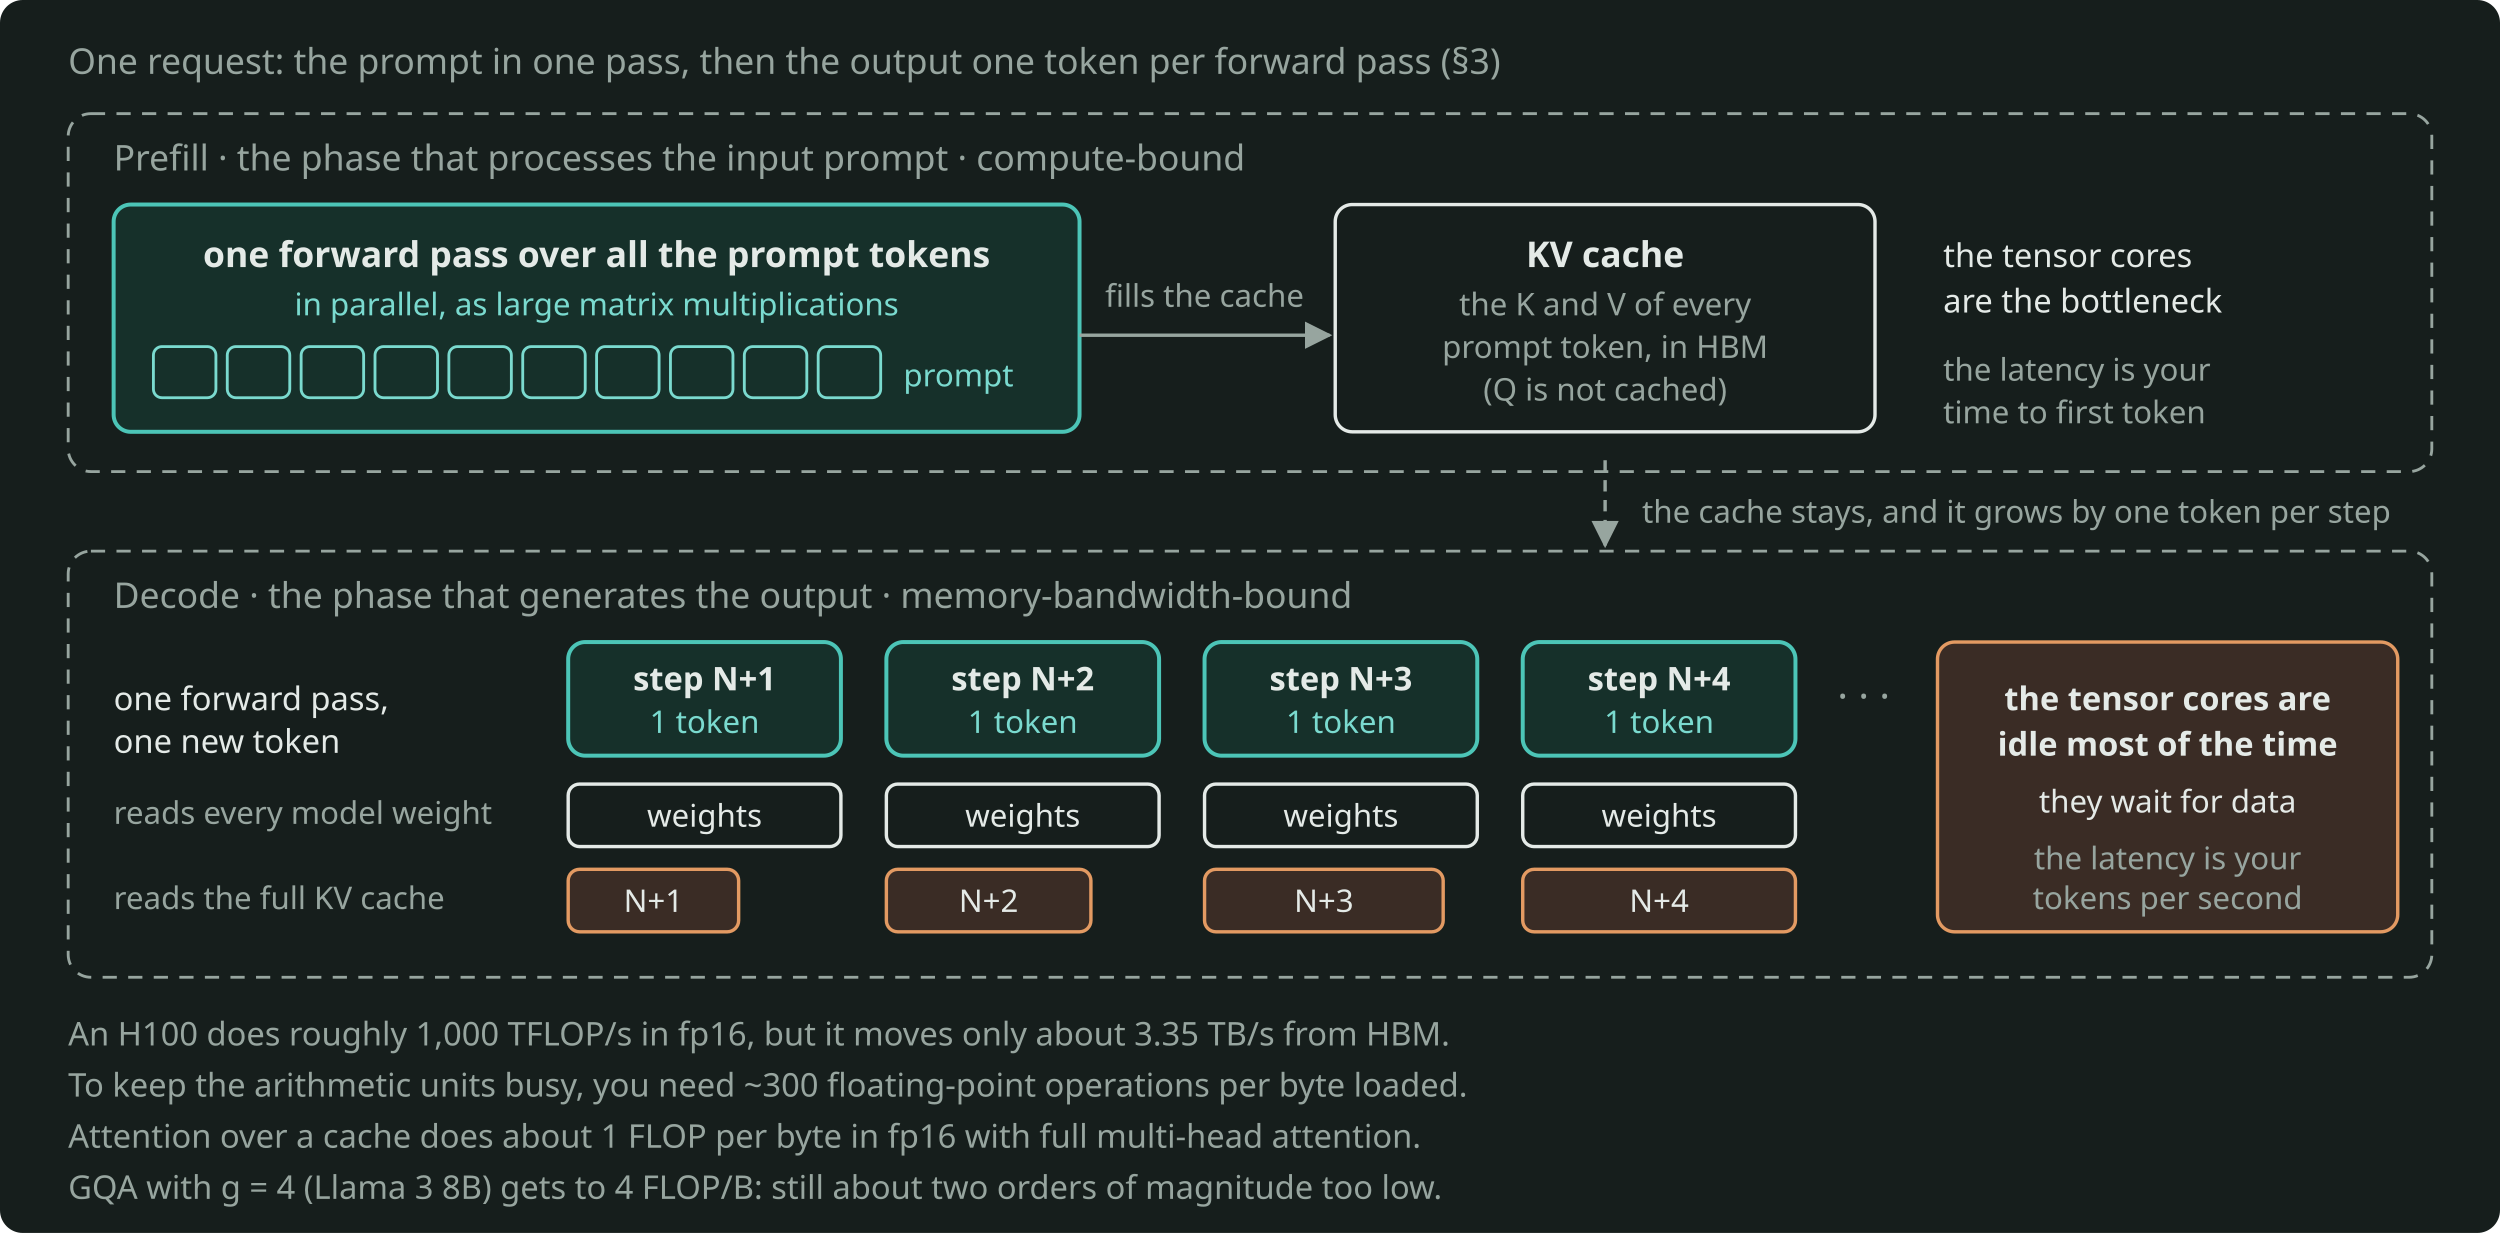
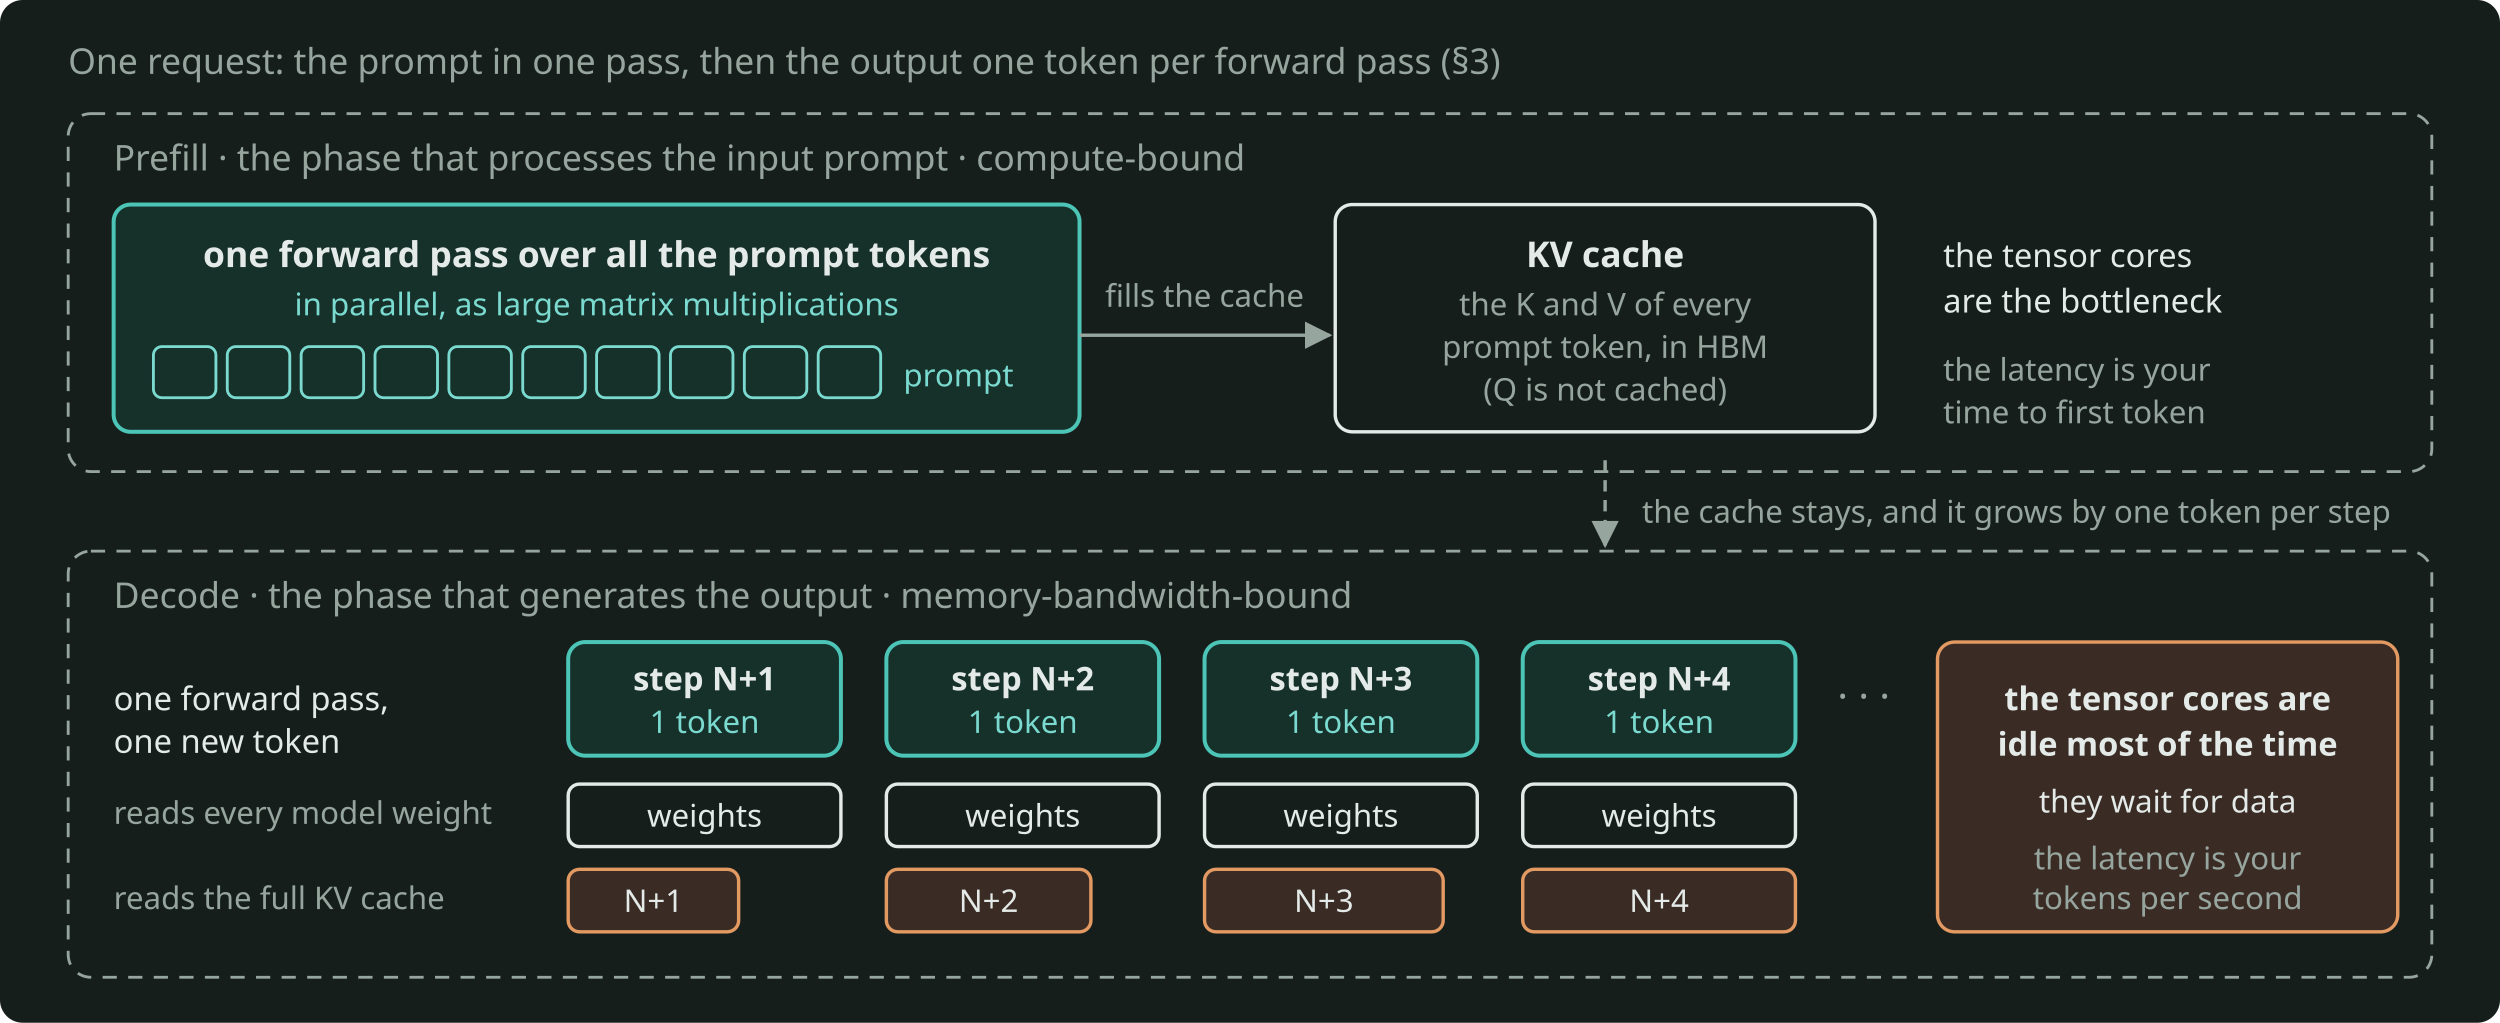
- <svg xmlns="http://www.w3.org/2000/svg" width="880" height="434" viewBox="0 0 880 434" role="img" aria-label="Prefill runs one forward pass over the whole prompt and fills the cache, and then each decode step adds one token and reads every weight and the full cache." style="color: #E4EAE7">
-   <rect x="0" y="0" width="880" height="434" rx="8" fill="#161E1C" />
+ <svg xmlns="http://www.w3.org/2000/svg" width="880" height="360" viewBox="0 0 880 360" role="img" aria-label="Prefill runs one forward pass over the whole prompt and fills the cache, and then each decode step adds one token and reads every weight and the full cache." style="color: #E4EAE7">
+   <rect x="0" y="0" width="880" height="360" rx="8" fill="#161E1C" />
  <defs>
    <marker id="arr" viewBox="0 0 10 10" refX="9" refY="5" markerWidth="8" markerHeight="8" orient="auto-start-reverse">
      <path d="M0 0 L10 5 L0 10 z" fill="#97A59F" />
    </marker>
    <marker id="arrA" viewBox="0 0 10 10" refX="9" refY="5" markerWidth="8" markerHeight="8" orient="auto-start-reverse">
      <path d="M0 0 L10 5 L0 10 z" fill="#4CC5B7" />
    </marker>
  </defs>
  <g font-family="Bricolage Grotesque, system-ui, sans-serif" font-size="12.5" fill="currentColor">
    <text x="24" y="26" fill="#97A59F">One request: the prompt in one pass, then the output one token per forward pass (§3)</text>
    <rect x="24" y="40" width="832" height="126" rx="8" fill="none" stroke="#97A59F" stroke-width="1" stroke-dasharray="5 4" />
    <text x="40" y="60" fill="#97A59F">Prefill · the phase that processes the input prompt · compute-bound</text>
    <rect x="40" y="72" width="340" height="80" rx="6" fill="#16302A" stroke="#4CC5B7" stroke-width="1.4" />
    <text x="210" y="94" text-anchor="middle" font-weight="600">one forward pass over all the prompt tokens</text>
    <text x="210" y="111" text-anchor="middle" font-size="11" fill="#7ADACF">in parallel, as large matrix multiplications</text>
    <g fill="none" stroke="#7ADACF" stroke-width="1">
      <rect x="54" y="122" width="22" height="18" rx="3" />
      <rect x="80" y="122" width="22" height="18" rx="3" />
      <rect x="106" y="122" width="22" height="18" rx="3" />
      <rect x="132" y="122" width="22" height="18" rx="3" />
      <rect x="158" y="122" width="22" height="18" rx="3" />
      <rect x="184" y="122" width="22" height="18" rx="3" />
      <rect x="210" y="122" width="22" height="18" rx="3" />
      <rect x="236" y="122" width="22" height="18" rx="3" />
      <rect x="262" y="122" width="22" height="18" rx="3" />
      <rect x="288" y="122" width="22" height="18" rx="3" />
    </g>
    <text x="318" y="136" font-size="11" fill="#7ADACF">prompt</text>
    <path d="M380 118 L468 118" fill="none" stroke="#97A59F" stroke-width="1.2" marker-end="url(#arr)" />
    <text x="424" y="108" text-anchor="middle" font-size="11" fill="#97A59F">fills the cache</text>
    <rect x="470" y="72" width="190" height="80" rx="6" fill="none" stroke="currentColor" stroke-width="1.2" />
    <text x="565" y="94" text-anchor="middle" font-weight="600">KV cache</text>
    <text x="565" y="111" text-anchor="middle" font-size="11" fill="#97A59F">the K and V of every</text>
    <text x="565" y="126" text-anchor="middle" font-size="11" fill="#97A59F">prompt token, in HBM</text>
    <text x="565" y="141" text-anchor="middle" font-size="11" fill="#97A59F">(Q is not cached)</text>
    <text x="684" y="94" font-size="11.5">the tensor cores</text>
    <text x="684" y="110" font-size="11.5">are the bottleneck</text>
    <text x="684" y="134" font-size="11" fill="#97A59F">the latency is your</text>
    <text x="684" y="149" font-size="11" fill="#97A59F">time to first token</text>
    <path d="M565 162 L565 192" fill="none" stroke="#97A59F" stroke-width="1.2" stroke-dasharray="4 3" marker-end="url(#arr)" />
    <text x="578" y="184" font-size="11" fill="#97A59F">the cache stays, and it grows by one token per step</text>
    <rect x="24" y="194" width="832" height="150" rx="8" fill="none" stroke="#97A59F" stroke-width="1" stroke-dasharray="5 4" />
    <text x="40" y="214" fill="#97A59F">Decode · the phase that generates the output · memory-bandwidth-bound</text>
    <text x="40" y="250" font-size="11.5">one forward pass,</text>
    <text x="40" y="265" font-size="11.5">one new token</text>
    <text x="40" y="290" font-size="11" fill="#97A59F">reads every model weight</text>
    <text x="40" y="320" font-size="11" fill="#97A59F">reads the full KV cache</text>
    <g font-size="11" text-anchor="middle">
      <rect x="200" y="226" width="96" height="40" rx="6" fill="#16302A" stroke="#4CC5B7" stroke-width="1.4" />
      <text x="248" y="243" font-weight="600" font-size="11.5">step N+1</text>
      <text x="248" y="258" fill="#7ADACF">1 token</text>
      <rect x="312" y="226" width="96" height="40" rx="6" fill="#16302A" stroke="#4CC5B7" stroke-width="1.4" />
      <text x="360" y="243" font-weight="600" font-size="11.5">step N+2</text>
      <text x="360" y="258" fill="#7ADACF">1 token</text>
      <rect x="424" y="226" width="96" height="40" rx="6" fill="#16302A" stroke="#4CC5B7" stroke-width="1.4" />
      <text x="472" y="243" font-weight="600" font-size="11.5">step N+3</text>
      <text x="472" y="258" fill="#7ADACF">1 token</text>
      <rect x="536" y="226" width="96" height="40" rx="6" fill="#16302A" stroke="#4CC5B7" stroke-width="1.4" />
      <text x="584" y="243" font-weight="600" font-size="11.5">step N+4</text>
      <text x="584" y="258" fill="#7ADACF">1 token</text>
      <text x="656" y="250" font-size="14" fill="#97A59F">· · ·</text>
      <g fill="none" stroke="currentColor" stroke-width="1.2">
        <rect x="200" y="276" width="96" height="22" rx="4" />
        <rect x="312" y="276" width="96" height="22" rx="4" />
        <rect x="424" y="276" width="96" height="22" rx="4" />
        <rect x="536" y="276" width="96" height="22" rx="4" />
      </g>
      <text x="248" y="291">weights</text>
      <text x="360" y="291">weights</text>
      <text x="472" y="291">weights</text>
      <text x="584" y="291">weights</text>
      <g fill="#3A2C25" stroke="#E39A62" stroke-width="1.2">
        <rect x="200" y="306" width="60" height="22" rx="4" />
        <rect x="312" y="306" width="72" height="22" rx="4" />
        <rect x="424" y="306" width="84" height="22" rx="4" />
        <rect x="536" y="306" width="96" height="22" rx="4" />
      </g>
      <text x="230" y="321">N+1</text>
      <text x="348" y="321">N+2</text>
      <text x="466" y="321">N+3</text>
      <text x="584" y="321">N+4</text>
    </g>
    <rect x="682" y="226" width="162" height="102" rx="6" fill="#3A2C25" stroke="#E39A62" stroke-width="1.2" />
    <text x="763" y="250" text-anchor="middle" font-size="11.5" font-weight="600">the tensor cores are</text>
    <text x="763" y="266" text-anchor="middle" font-size="11.5" font-weight="600">idle most of the time</text>
    <text x="763" y="286" text-anchor="middle" font-size="11">they wait for data</text>
    <text x="763" y="306" text-anchor="middle" font-size="11" fill="#97A59F">the latency is your</text>
    <text x="763" y="320" text-anchor="middle" font-size="11" fill="#97A59F">tokens per second</text>
-     <text x="24" y="368" font-size="11.5" fill="#97A59F">An H100 does roughly 1,000 TFLOP/s in fp16, but it moves only about 3.35 TB/s from HBM.</text>
-     <text x="24" y="386" font-size="11.5" fill="#97A59F">To keep the arithmetic units busy, you need ~300 floating-point operations per byte loaded.</text>
-     <text x="24" y="404" font-size="11.5" fill="#97A59F">Attention over a cache does about 1 FLOP per byte in fp16 with full multi-head attention.</text>
-     <text x="24" y="422" font-size="11.5" fill="#97A59F">GQA with g = 4 (Llama 3 8B) gets to 4 FLOP/B: still about two orders of magnitude too low.</text>
  </g>
</svg>
